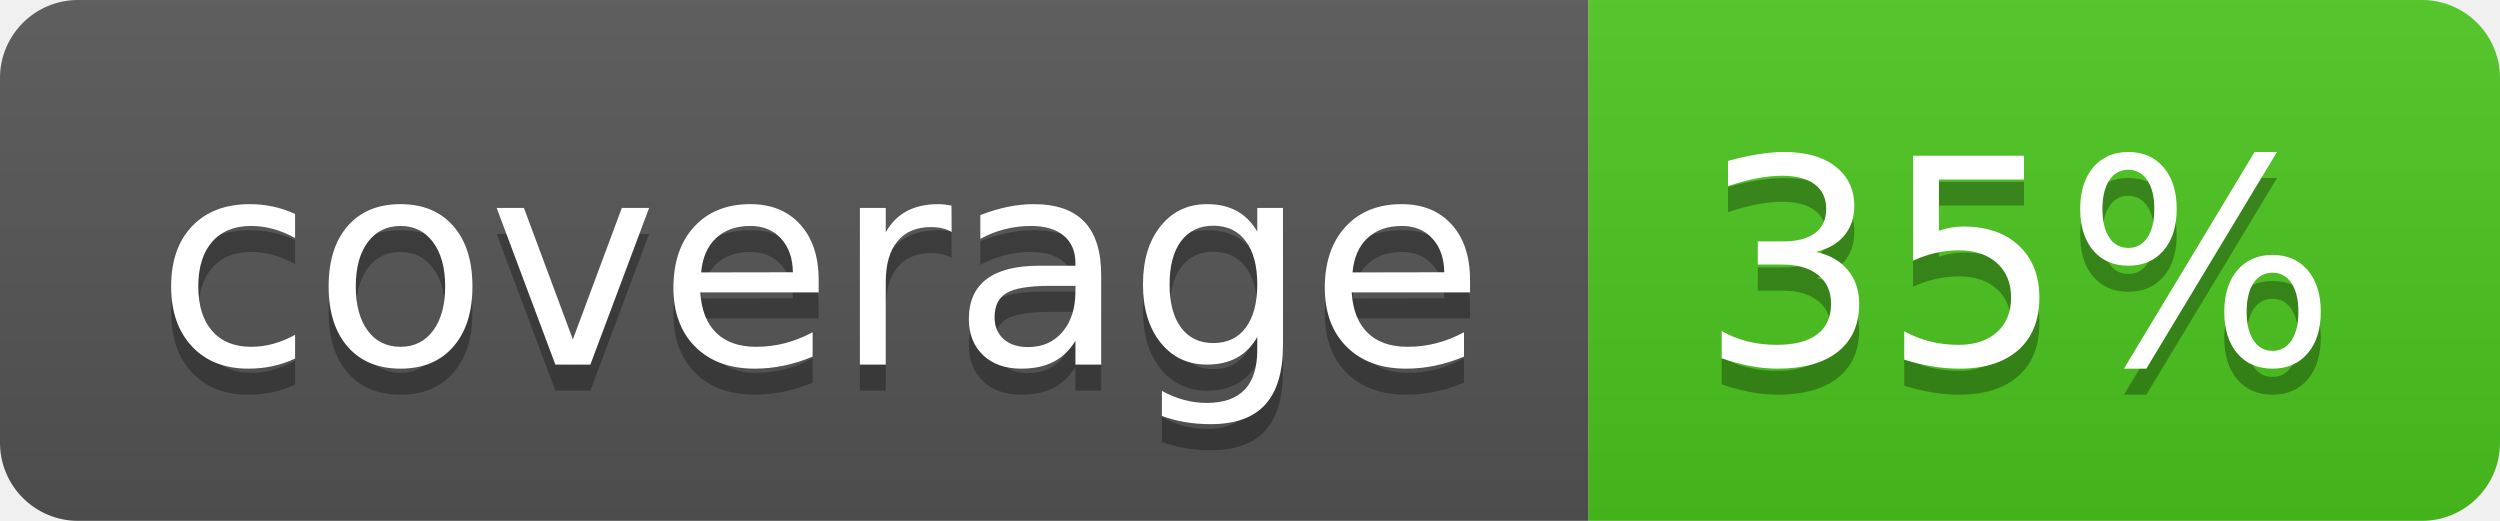
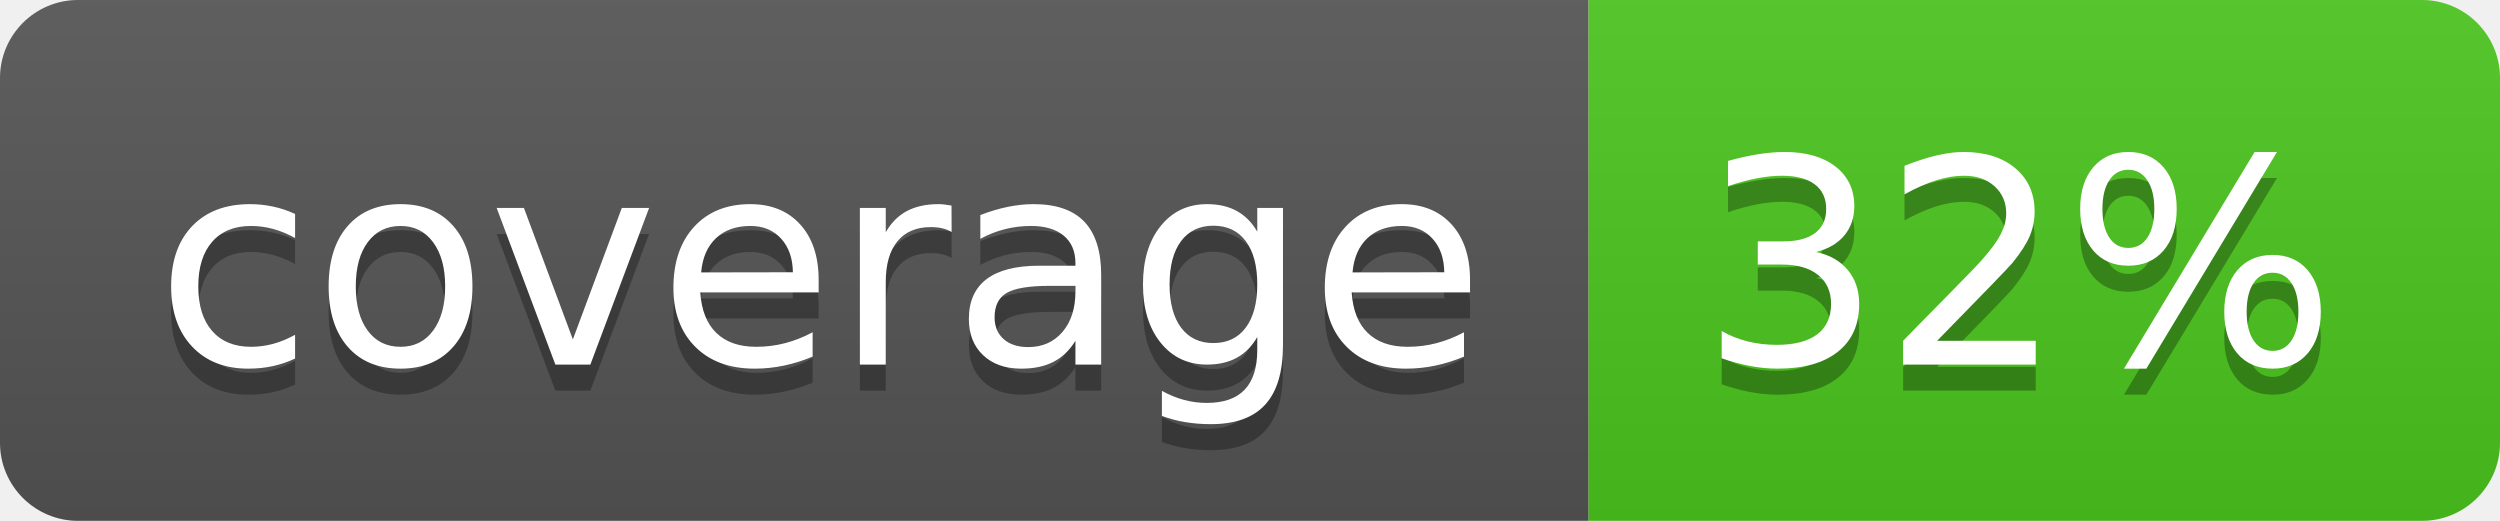
<svg xmlns="http://www.w3.org/2000/svg" width="96" height="20">
  <linearGradient id="b" x2="0" y2="100%">
    <stop offset="0" stop-color="#bbb" stop-opacity=".1" />
    <stop offset="1" stop-opacity=".1" />
  </linearGradient>
  <clipPath id="a">
    <rect width="96" height="20" rx="3" fill="#fff" />
  </clipPath>
  <g clip-path="url(#a)">
    <path fill="#555" d="M0 0h61v20H0z" />
    <path fill="#4CC61E" d="M61 0h35v20H61z" />
    <path fill="url(#b)" d="M0 0h96v20H0z" />
  </g>
  <g fill="#fff" text-anchor="middle" font-family="DejaVu Sans,Verdana,Geneva,sans-serif" font-size="110">
    <text x="315" y="150" fill="#010101" fill-opacity=".3" transform="scale(.1)" textLength="510">coverage</text>
    <text x="315" y="140" transform="scale(.1)" textLength="510">coverage</text>
-     <text x="775" y="150" fill="#010101" fill-opacity=".3" transform="scale(.1)" textLength="250">35%</text>
-     <text x="775" y="140" transform="scale(.1)" textLength="250">35%</text>
+     <text x="775" y="150" fill="#010101" fill-opacity=".3" transform="scale(.1)" textLength="250">32%</text>
+     <text x="775" y="140" transform="scale(.1)" textLength="250">32%</text>
  </g>
</svg>
